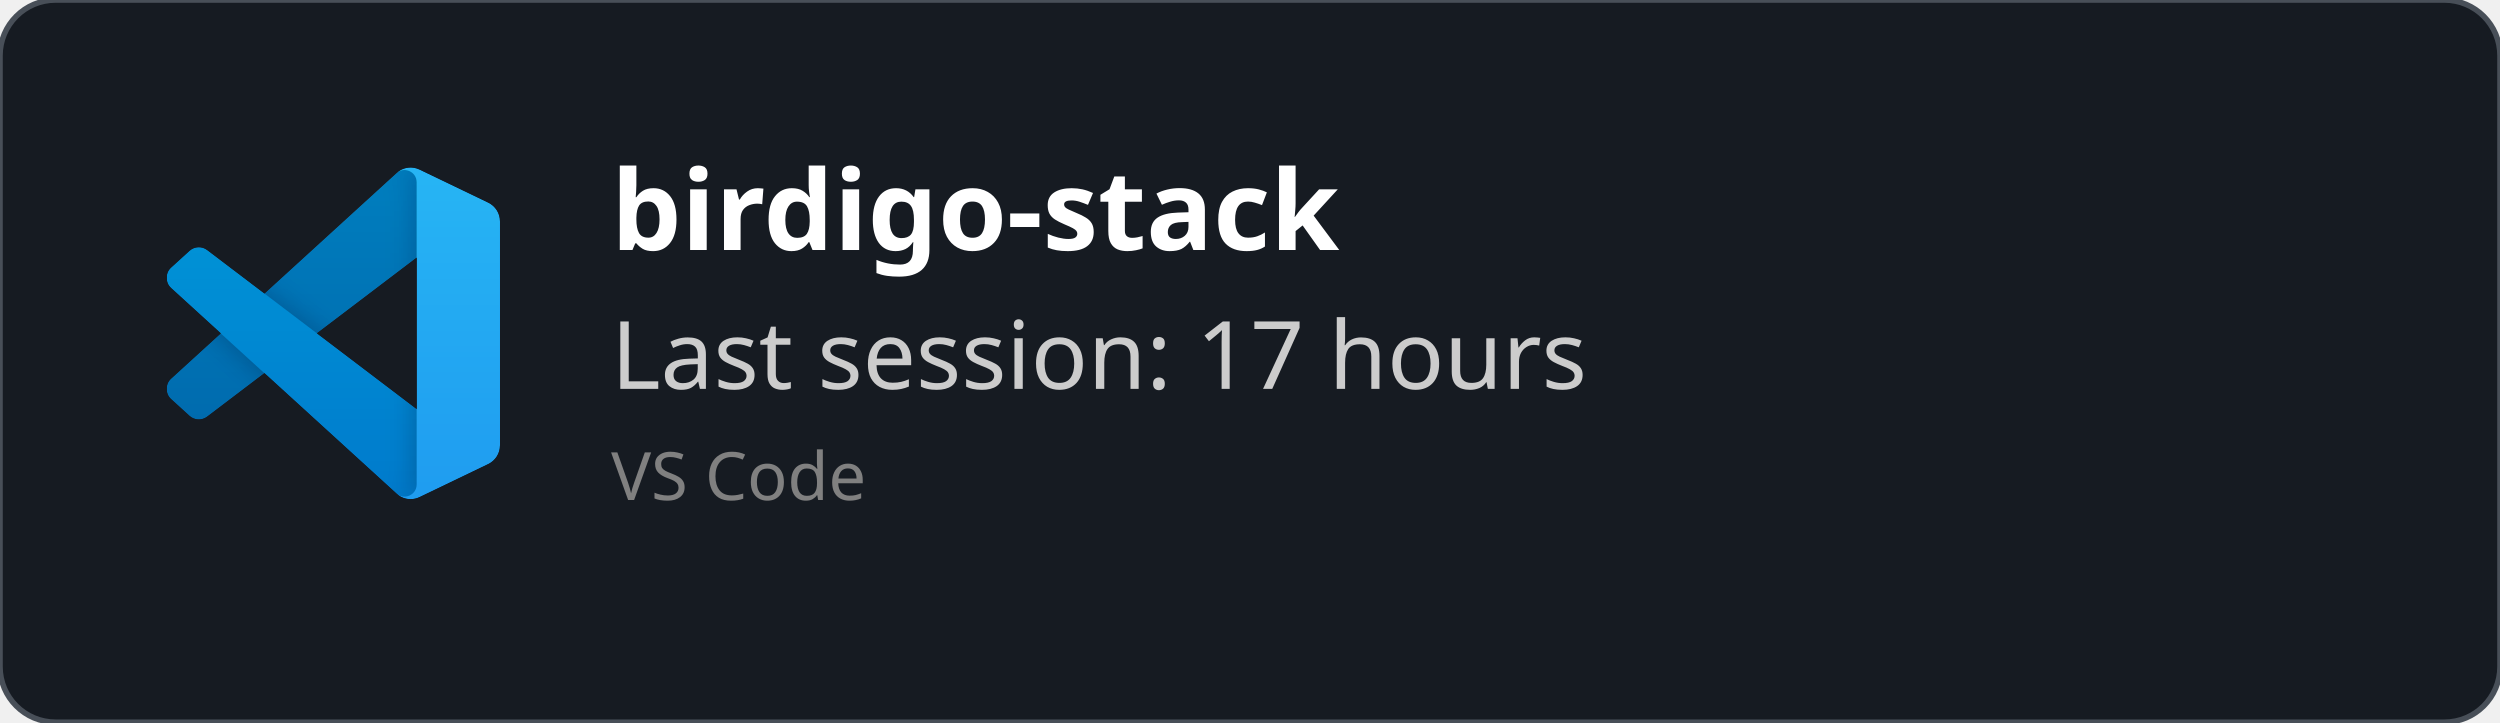
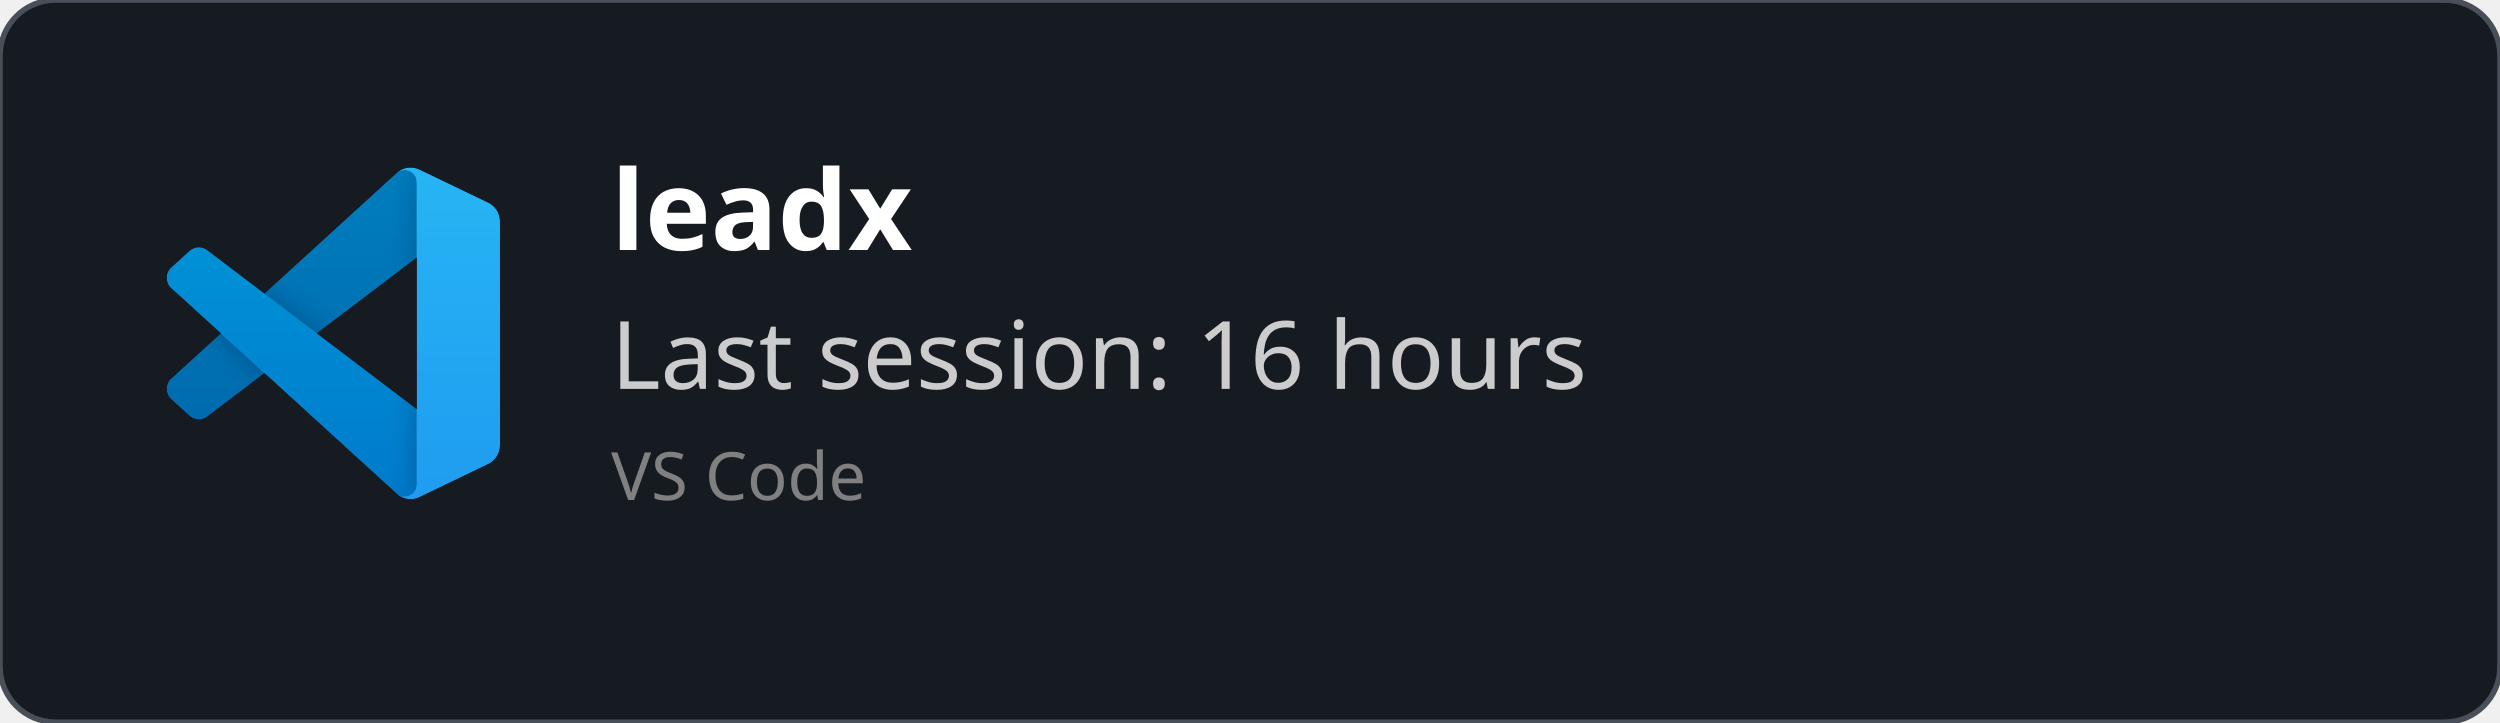
<svg xmlns="http://www.w3.org/2000/svg" width="450" height="130" viewBox="0 0 450 130" fill="none" role="img">
  <style>
    *{
        font-family: 'Segoe UI', Ubuntu, monospace
    }
    </style>
  <defs>
    <clipPath id="horizontalClip" x="20" y="20" width="500" height="200">
      <rect x="90" y="20" width="300" height="50" />
    </clipPath>
  </defs>
  <rect width="450" height="130" fill="rgba(22,27,34)" stroke="#484f58" stroke-width="1" fill-opacity="1" stroke-opacity="1" x="0" y="0" rx="10px" ry="10px">
    </rect>
  <svg width="60" height="60" x="30" y="30" viewBox="0 0 100 100" fill="none" id="vscode">
    <mask id="mask0" mask-type="alpha" maskUnits="userSpaceOnUse" x="0" y="0" width="100" height="100">
      <path fill-rule="evenodd" clip-rule="evenodd" d="M70.912 99.317C72.487 99.931 74.283 99.891 75.873 99.126L96.461 89.22C98.624 88.179 100 85.989 100 83.587V16.413C100 14.011 98.624 11.822 96.461 10.781L75.873 0.874C73.786 -0.13 71.345 0.116 69.513 1.447C69.252 1.637 69.003 1.849 68.769 2.083L29.355 38.041L12.187 25.01C10.589 23.797 8.354 23.896 6.869 25.246L1.363 30.255C-0.453 31.906 -0.455 34.763 1.359 36.417L16.247 50L1.359 63.583C-0.455 65.237 -0.453 68.094 1.363 69.745L6.869 74.754C8.354 76.104 10.589 76.204 12.187 74.99L29.355 61.959L68.769 97.917C69.392 98.541 70.125 99.01 70.912 99.317ZM75.015 27.299L45.109 50L75.015 72.701V27.299Z" fill="white" />
    </mask>
    <g mask="url(#mask0)">
      <path d="M96.461 10.796L75.857 0.876C73.472 -0.273 70.622 0.212 68.75 2.083L1.299 63.583C-0.516 65.237 -0.514 68.094 1.303 69.745L6.813 74.754C8.298 76.104 10.535 76.204 12.134 74.99L93.361 13.37C96.086 11.303 100 13.246 100 16.667V16.427C100 14.027 98.625 11.838 96.461 10.796Z" fill="#0065A9" />
      <g filter="url(#filter0_d)">
        <path d="M96.461 89.204L75.857 99.124C73.472 100.273 70.622 99.788 68.75 97.917L1.299 36.417C-0.516 34.763 -0.514 31.906 1.303 30.255L6.813 25.246C8.298 23.896 10.535 23.796 12.134 25.009L93.361 86.63C96.086 88.697 100 86.754 100 83.333V83.573C100 85.974 98.625 88.162 96.461 89.204Z" fill="#007ACC" />
      </g>
      <g filter="url(#filter1_d)">
        <path d="M75.858 99.126C73.472 100.274 70.622 99.788 68.75 97.917C71.056 100.223 75 98.59 75 95.328V4.672C75 1.41 71.056 -0.223 68.75 2.083C70.622 0.211 73.472 -0.274 75.858 0.874L96.459 10.781C98.623 11.822 100 14.011 100 16.413V83.587C100 85.989 98.623 88.179 96.459 89.22L75.858 99.126Z" fill="#1F9CF0" />
      </g>
      <g style="mix-blend-mode:overlay" opacity="0.25">
        <path fill-rule="evenodd" clip-rule="evenodd" d="M70.851 99.317C72.426 99.931 74.222 99.891 75.812 99.126L96.4 89.22C98.563 88.179 99.939 85.989 99.939 83.587V16.413C99.939 14.011 98.564 11.822 96.4 10.781L75.812 0.874C73.725 -0.13 71.284 0.116 69.453 1.447C69.191 1.637 68.942 1.849 68.708 2.083L29.294 38.041L12.126 25.01C10.528 23.796 8.293 23.896 6.809 25.246L1.302 30.255C-0.513 31.906 -0.515 34.763 1.298 36.417L16.186 50L1.298 63.583C-0.515 65.237 -0.513 68.094 1.302 69.745L6.809 74.754C8.293 76.104 10.528 76.204 12.126 74.99L29.294 61.959L68.708 97.917C69.332 98.54 70.064 99.01 70.851 99.317ZM74.954 27.299L45.048 50L74.954 72.701V27.299Z" fill="url(#paint0_linear)" />
      </g>
    </g>
    <defs>
      <filter id="filter0_d" x="-8.394" y="15.829" width="116.727" height="92.246" filterUnits="userSpaceOnUse" color-interpolation-filters="sRGB">
        <feFlood flood-opacity="0" result="BackgroundImageFix" />
        <feColorMatrix in="SourceAlpha" type="matrix" values="0 0 0 0 0 0 0 0 0 0 0 0 0 0 0 0 0 0 127 0" />
        <feOffset />
        <feGaussianBlur stdDeviation="4.167" />
        <feColorMatrix type="matrix" values="0 0 0 0 0 0 0 0 0 0 0 0 0 0 0 0 0 0 0.25 0" />
        <feBlend mode="overlay" in2="BackgroundImageFix" result="effect1_dropShadow" />
        <feBlend mode="normal" in="SourceGraphic" in2="effect1_dropShadow" result="shape" />
      </filter>
      <filter id="filter1_d" x="60.417" y="-8.076" width="47.917" height="116.151" filterUnits="userSpaceOnUse" color-interpolation-filters="sRGB">
        <feFlood flood-opacity="0" result="BackgroundImageFix" />
        <feColorMatrix in="SourceAlpha" type="matrix" values="0 0 0 0 0 0 0 0 0 0 0 0 0 0 0 0 0 0 127 0" />
        <feOffset />
        <feGaussianBlur stdDeviation="4.167" />
        <feColorMatrix type="matrix" values="0 0 0 0 0 0 0 0 0 0 0 0 0 0 0 0 0 0 0.25 0" />
        <feBlend mode="overlay" in2="BackgroundImageFix" result="effect1_dropShadow" />
        <feBlend mode="normal" in="SourceGraphic" in2="effect1_dropShadow" result="shape" />
      </filter>
      <linearGradient id="paint0_linear" x1="49.939" y1="0.258" x2="49.939" y2="99.742" gradientUnits="userSpaceOnUse">
        <stop stop-color="white" />
        <stop offset="1" stop-color="white" stop-opacity="0" />
      </linearGradient>
    </defs>
  </svg>
  <text x="110" y="45" font-size="20" clip-path="url(#horizontalClip)" font-weight="bold" font-family="Ubuntu" fill="white">
-     birdigo-stack
+     leadx
    </text>
  <text x="110" y="70" font-size="17px" font-family="Ubuntu" fill="#ccc">
-     Last session: 17 hours
+     Last session: 16 hours
    </text>
  <text x="110" y="90" font-size="12px" font-family="Ubuntu" fill="grey">
    VS Code
    </text>
</svg>
